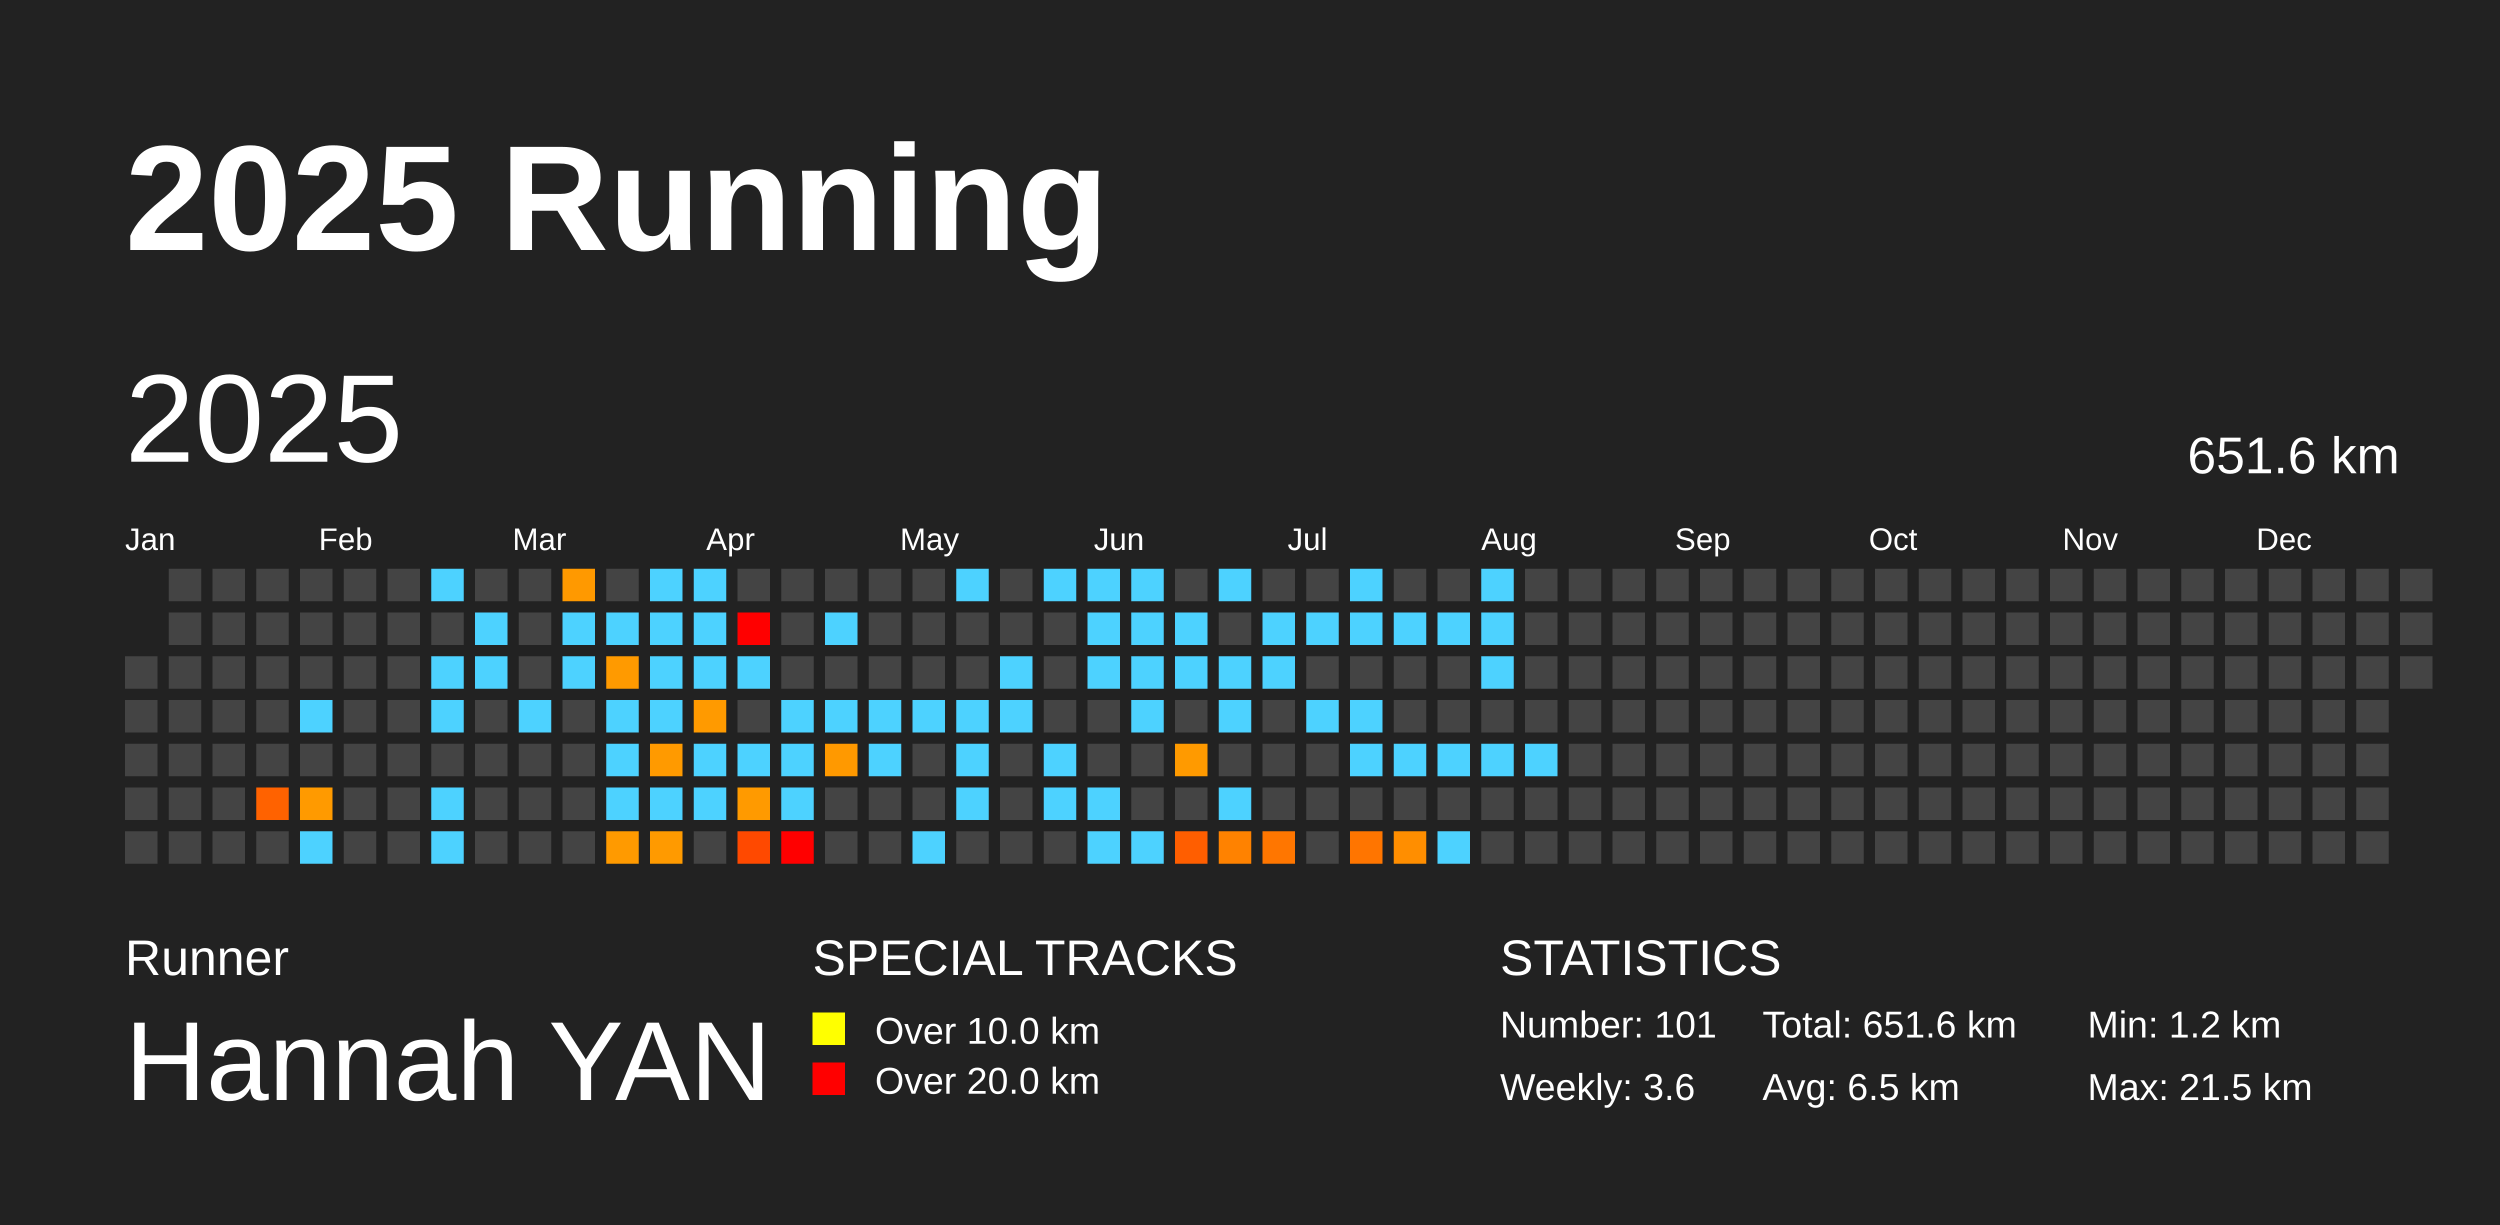
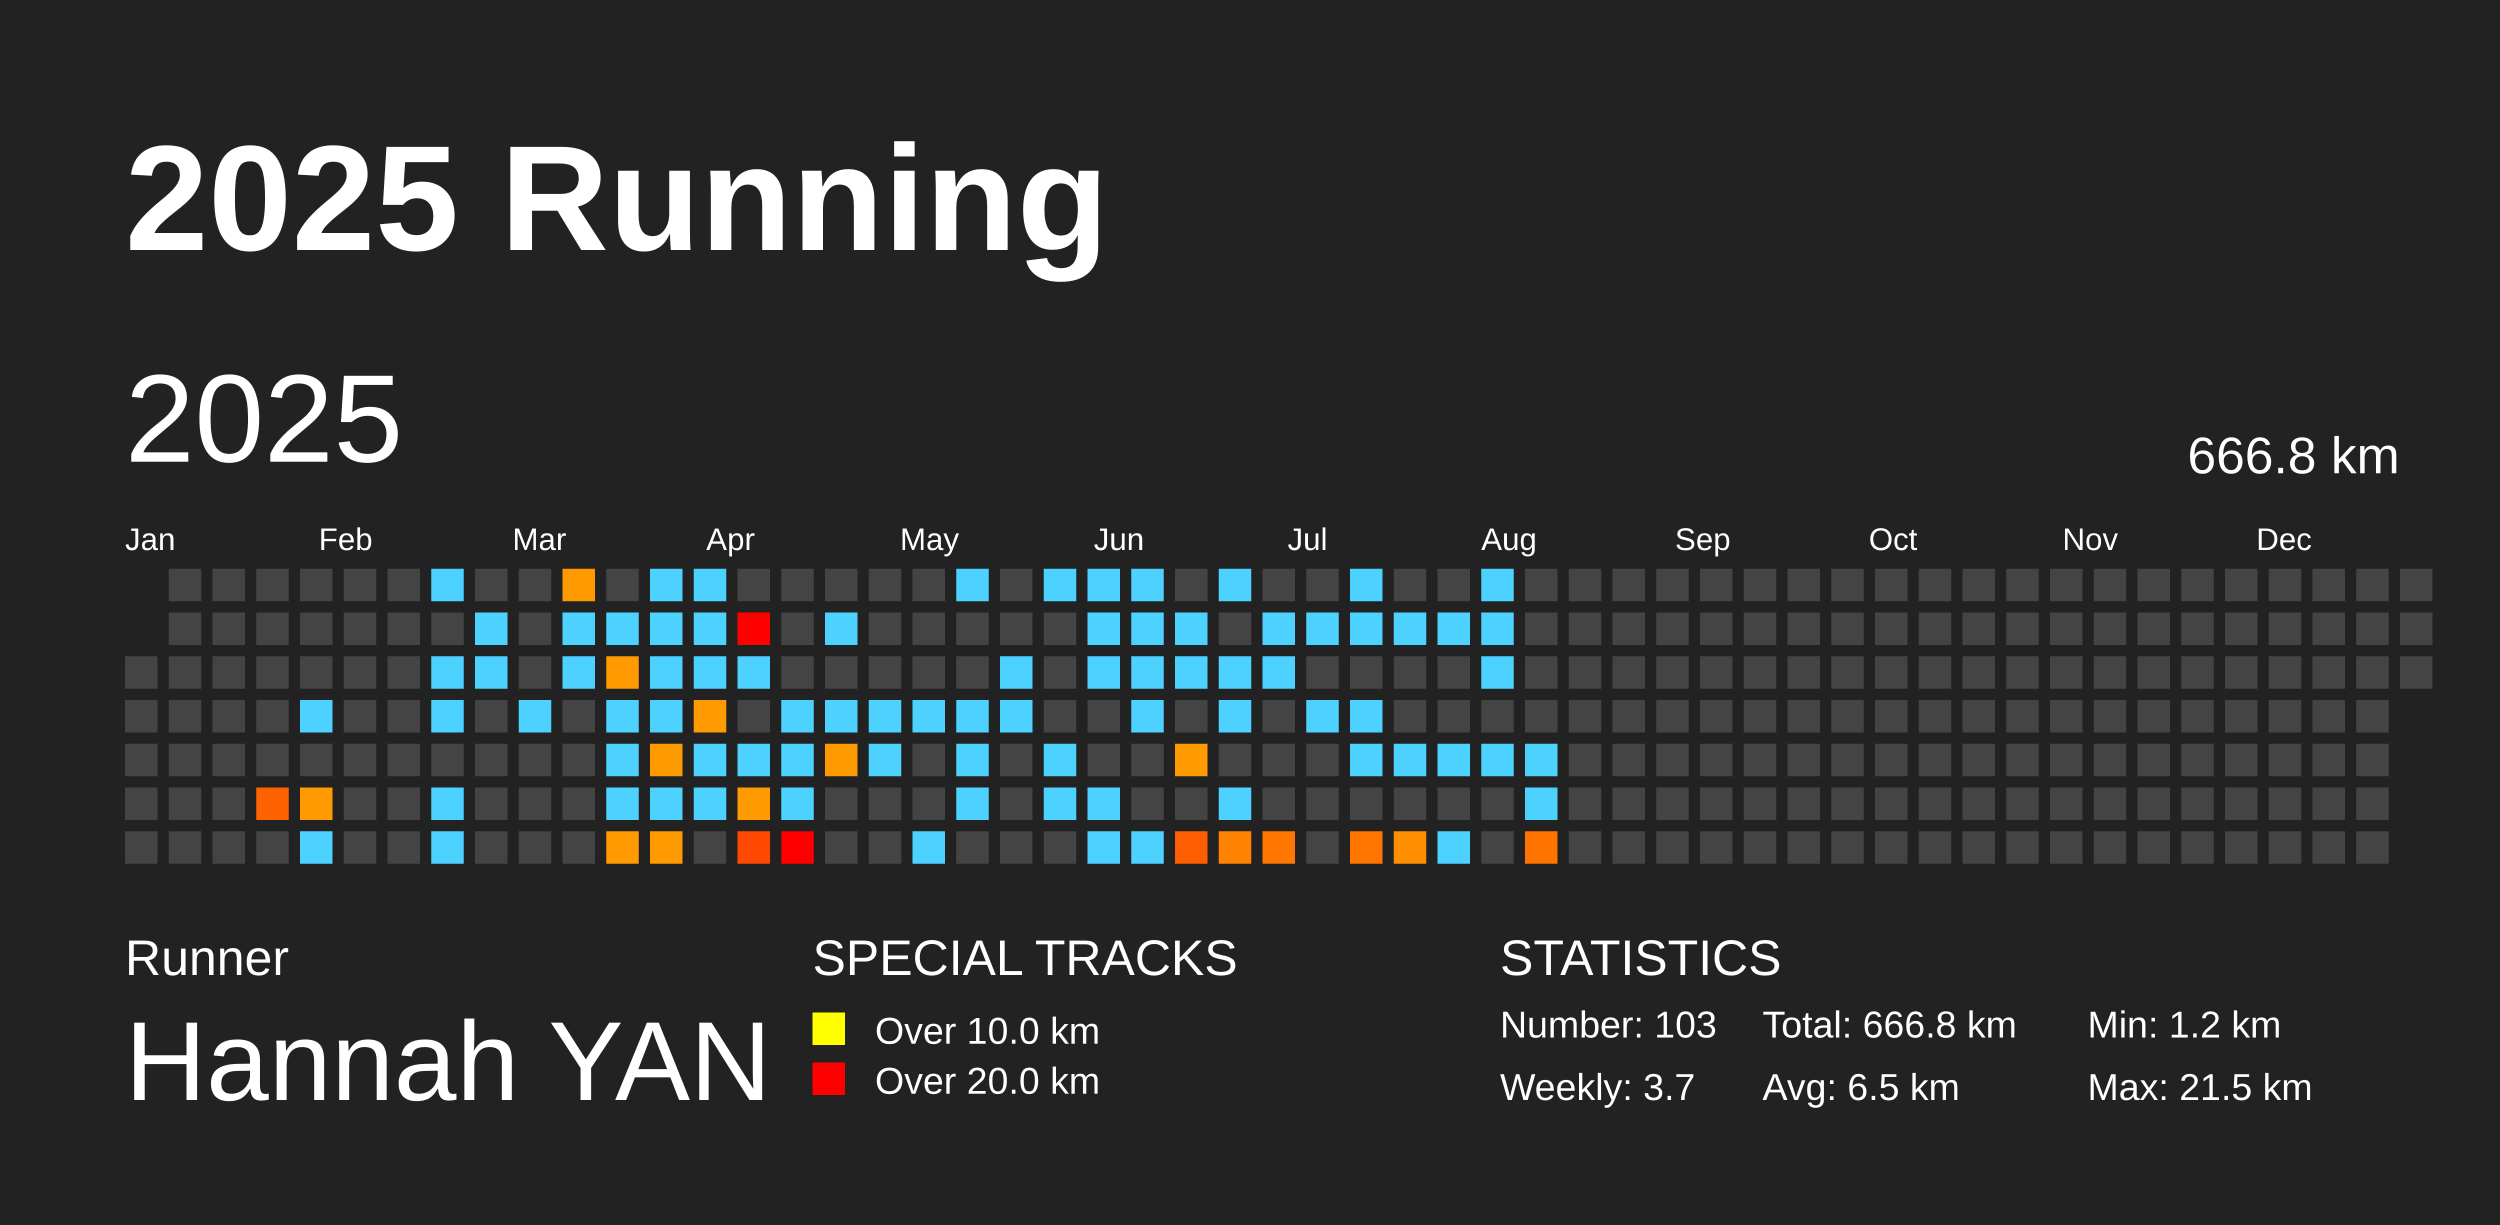
<svg xmlns="http://www.w3.org/2000/svg" baseProfile="full" height="98mm" version="1.1" viewBox="0,0,200,98" width="200mm">
  <defs />
  <rect fill="#222222" height="98" width="200" x="0" y="0" />
  <text fill="#FFFFFF" style="font-size:12px; font-family:Arial; font-weight:bold;" x="10" y="20">2025 Running</text>
  <text fill="#FFFFFF" style="font-size:4px; font-family:Arial" x="10" y="78">Runner</text>
  <text fill="#FFFFFF" style="font-size:9px; font-family:Arial" x="10" y="88">Hannah YAN</text>
  <text fill="#FFFFFF" style="font-size:4px; font-family:Arial" x="65" y="78">SPECIAL TRACKS</text>
  <rect fill="yellow" height="2.6" width="2.6" x="65" y="81" />
  <text fill="#FFFFFF" style="font-size:3px; font-family:Arial" x="70" y="83.5">Over 10.0 km</text>
  <rect fill="red" height="2.6" width="2.6" x="65" y="85" />
  <text fill="#FFFFFF" style="font-size:3px; font-family:Arial" x="70" y="87.5">Over 20.0 km</text>
  <text fill="#FFFFFF" style="font-size:4px; font-family:Arial" x="120" y="78">STATISTICS</text>
-   <text fill="#FFFFFF" style="font-size:3px; font-family:Arial" x="120" y="83">Number: 101</text>
-   <text fill="#FFFFFF" style="font-size:3px; font-family:Arial" x="120" y="88">Weekly: 3.6</text>
-   <text fill="#FFFFFF" style="font-size:3px; font-family:Arial" x="141" y="83">Total: 651.6 km</text>
+   <text fill="#FFFFFF" style="font-size:3px; font-family:Arial" x="120" y="83">Number: 103</text>
+   <text fill="#FFFFFF" style="font-size:3px; font-family:Arial" x="120" y="88">Weekly: 3.7</text>
+   <text fill="#FFFFFF" style="font-size:3px; font-family:Arial" x="141" y="83">Total: 666.8 km</text>
  <text fill="#FFFFFF" style="font-size:3px; font-family:Arial" x="141" y="88">Avg: 6.5 km</text>
  <text fill="#FFFFFF" style="font-size:3px; font-family:Arial" x="167" y="83">Min: 1.2 km</text>
  <text fill="#FFFFFF" style="font-size:3px; font-family:Arial" x="167" y="88">Max: 21.5 km</text>
  <text dominant-baseline="hanging" fill="#FFFFFF" style="font-size:10.0px; font-family:Arial;" x="10" y="30">2025</text>
-   <text dominant-baseline="hanging" fill="#FFFFFF" style="font-size:4.125px; font-family:Arial;" x="175" y="35">651.6 km</text>
+   <text dominant-baseline="hanging" fill="#FFFFFF" style="font-size:4.125px; font-family:Arial;" x="175" y="35">666.8 km</text>
  <text fill="#FFFFFF" style="font-size:2.5px; font-family:Arial" x="10.0" y="44">Jan</text>
  <text fill="#FFFFFF" style="font-size:2.5px; font-family:Arial" x="25.5" y="44">Feb</text>
  <text fill="#FFFFFF" style="font-size:2.5px; font-family:Arial" x="41.0" y="44">Mar</text>
  <text fill="#FFFFFF" style="font-size:2.5px; font-family:Arial" x="56.5" y="44">Apr</text>
  <text fill="#FFFFFF" style="font-size:2.5px; font-family:Arial" x="72.0" y="44">May</text>
  <text fill="#FFFFFF" style="font-size:2.5px; font-family:Arial" x="87.5" y="44">Jun</text>
  <text fill="#FFFFFF" style="font-size:2.5px; font-family:Arial" x="103.0" y="44">Jul</text>
  <text fill="#FFFFFF" style="font-size:2.5px; font-family:Arial" x="118.5" y="44">Aug</text>
  <text fill="#FFFFFF" style="font-size:2.5px; font-family:Arial" x="134.0" y="44">Sep</text>
  <text fill="#FFFFFF" style="font-size:2.5px; font-family:Arial" x="149.5" y="44">Oct</text>
  <text fill="#FFFFFF" style="font-size:2.5px; font-family:Arial" x="165.0" y="44">Nov</text>
  <text fill="#FFFFFF" style="font-size:2.5px; font-family:Arial" x="180.5" y="44">Dec</text>
  <rect fill="#444444" height="2.6" width="2.6" x="10.0" y="52.5" />
  <rect fill="#444444" height="2.6" width="2.6" x="10.0" y="56.0" />
  <rect fill="#444444" height="2.6" width="2.6" x="10.0" y="59.5" />
  <rect fill="#444444" height="2.6" width="2.6" x="10.0" y="63.0" />
  <rect fill="#444444" height="2.6" width="2.6" x="10.0" y="66.5" />
  <rect fill="#444444" height="2.6" width="2.6" x="13.5" y="45.5" />
  <rect fill="#444444" height="2.6" width="2.6" x="13.5" y="49.0" />
  <rect fill="#444444" height="2.6" width="2.6" x="13.5" y="52.5" />
  <rect fill="#444444" height="2.6" width="2.6" x="13.5" y="56.0" />
  <rect fill="#444444" height="2.6" width="2.6" x="13.5" y="59.5" />
  <rect fill="#444444" height="2.6" width="2.6" x="13.5" y="63.0" />
  <rect fill="#444444" height="2.6" width="2.6" x="13.5" y="66.5" />
  <rect fill="#444444" height="2.6" width="2.6" x="17.0" y="45.5" />
  <rect fill="#444444" height="2.6" width="2.6" x="17.0" y="49.0" />
  <rect fill="#444444" height="2.6" width="2.6" x="17.0" y="52.5" />
  <rect fill="#444444" height="2.6" width="2.6" x="17.0" y="56.0" />
  <rect fill="#444444" height="2.6" width="2.6" x="17.0" y="59.5" />
  <rect fill="#444444" height="2.6" width="2.6" x="17.0" y="63.0" />
  <rect fill="#444444" height="2.6" width="2.6" x="17.0" y="66.5" />
  <rect fill="#444444" height="2.6" width="2.6" x="20.5" y="45.5" />
  <rect fill="#444444" height="2.6" width="2.6" x="20.5" y="49.0" />
  <rect fill="#444444" height="2.6" width="2.6" x="20.5" y="52.5" />
  <rect fill="#444444" height="2.6" width="2.6" x="20.5" y="56.0" />
  <rect fill="#444444" height="2.6" width="2.6" x="20.5" y="59.5" />
  <rect fill="#ff6200" height="2.6" width="2.6" x="20.5" y="63.0" />
  <rect fill="#444444" height="2.6" width="2.6" x="20.5" y="66.5" />
  <rect fill="#444444" height="2.6" width="2.6" x="24.0" y="45.5" />
  <rect fill="#444444" height="2.6" width="2.6" x="24.0" y="49.0" />
  <rect fill="#444444" height="2.6" width="2.6" x="24.0" y="52.5" />
  <rect fill="#4dd2ff" height="2.6" width="2.6" x="24.0" y="56.0" />
  <rect fill="#444444" height="2.6" width="2.6" x="24.0" y="59.5" />
  <rect fill="#ff9a00" height="2.6" width="2.6" x="24.0" y="63.0" />
  <rect fill="#4dd2ff" height="2.6" width="2.6" x="24.0" y="66.5" />
  <rect fill="#444444" height="2.6" width="2.6" x="27.5" y="45.5" />
  <rect fill="#444444" height="2.6" width="2.6" x="27.5" y="49.0" />
  <rect fill="#444444" height="2.6" width="2.6" x="27.5" y="52.5" />
  <rect fill="#444444" height="2.6" width="2.6" x="27.5" y="56.0" />
  <rect fill="#444444" height="2.6" width="2.6" x="27.5" y="59.5" />
  <rect fill="#444444" height="2.6" width="2.6" x="27.5" y="63.0" />
  <rect fill="#444444" height="2.6" width="2.6" x="27.5" y="66.5" />
  <rect fill="#444444" height="2.6" width="2.6" x="31.0" y="45.5" />
  <rect fill="#444444" height="2.6" width="2.6" x="31.0" y="49.0" />
  <rect fill="#444444" height="2.6" width="2.6" x="31.0" y="52.5" />
  <rect fill="#444444" height="2.6" width="2.6" x="31.0" y="56.0" />
  <rect fill="#444444" height="2.6" width="2.6" x="31.0" y="59.5" />
  <rect fill="#444444" height="2.6" width="2.6" x="31.0" y="63.0" />
  <rect fill="#444444" height="2.6" width="2.6" x="31.0" y="66.5" />
  <rect fill="#4dd2ff" height="2.6" width="2.6" x="34.5" y="45.5" />
  <rect fill="#444444" height="2.6" width="2.6" x="34.5" y="49.0" />
  <rect fill="#4dd2ff" height="2.6" width="2.6" x="34.5" y="52.5" />
  <rect fill="#4dd2ff" height="2.6" width="2.6" x="34.5" y="56.0" />
  <rect fill="#444444" height="2.6" width="2.6" x="34.5" y="59.5" />
  <rect fill="#4dd2ff" height="2.6" width="2.6" x="34.5" y="63.0" />
  <rect fill="#4dd2ff" height="2.6" width="2.6" x="34.5" y="66.5" />
  <rect fill="#444444" height="2.6" width="2.6" x="38.0" y="45.5" />
  <rect fill="#4dd2ff" height="2.6" width="2.6" x="38.0" y="49.0" />
  <rect fill="#4dd2ff" height="2.6" width="2.6" x="38.0" y="52.5" />
  <rect fill="#444444" height="2.6" width="2.6" x="38.0" y="56.0" />
  <rect fill="#444444" height="2.6" width="2.6" x="38.0" y="59.5" />
  <rect fill="#444444" height="2.6" width="2.6" x="38.0" y="63.0" />
  <rect fill="#444444" height="2.6" width="2.6" x="38.0" y="66.5" />
  <rect fill="#444444" height="2.6" width="2.6" x="41.5" y="45.5" />
  <rect fill="#444444" height="2.6" width="2.6" x="41.5" y="49.0" />
  <rect fill="#444444" height="2.6" width="2.6" x="41.5" y="52.5" />
  <rect fill="#4dd2ff" height="2.6" width="2.6" x="41.5" y="56.0" />
  <rect fill="#444444" height="2.6" width="2.6" x="41.5" y="59.5" />
  <rect fill="#444444" height="2.6" width="2.6" x="41.5" y="63.0" />
  <rect fill="#444444" height="2.6" width="2.6" x="41.5" y="66.5" />
  <rect fill="#ff9900" height="2.6" width="2.6" x="45.0" y="45.5" />
  <rect fill="#4dd2ff" height="2.6" width="2.6" x="45.0" y="49.0" />
  <rect fill="#4dd2ff" height="2.6" width="2.6" x="45.0" y="52.5" />
  <rect fill="#444444" height="2.6" width="2.6" x="45.0" y="56.0" />
  <rect fill="#444444" height="2.6" width="2.6" x="45.0" y="59.5" />
  <rect fill="#444444" height="2.6" width="2.6" x="45.0" y="63.0" />
  <rect fill="#444444" height="2.6" width="2.6" x="45.0" y="66.5" />
  <rect fill="#444444" height="2.6" width="2.6" x="48.5" y="45.5" />
  <rect fill="#4dd2ff" height="2.6" width="2.6" x="48.5" y="49.0" />
  <rect fill="#ff9a00" height="2.6" width="2.6" x="48.5" y="52.5" />
  <rect fill="#4dd2ff" height="2.6" width="2.6" x="48.5" y="56.0" />
  <rect fill="#4dd2ff" height="2.6" width="2.6" x="48.5" y="59.5" />
  <rect fill="#4dd2ff" height="2.6" width="2.6" x="48.5" y="63.0" />
  <rect fill="#ff9a00" height="2.6" width="2.6" x="48.5" y="66.5" />
  <rect fill="#4dd2ff" height="2.6" width="2.6" x="52.0" y="45.5" />
  <rect fill="#4dd2ff" height="2.6" width="2.6" x="52.0" y="49.0" />
  <rect fill="#4dd2ff" height="2.6" width="2.6" x="52.0" y="52.5" />
  <rect fill="#4dd2ff" height="2.6" width="2.6" x="52.0" y="56.0" />
  <rect fill="#ff9a00" height="2.6" width="2.6" x="52.0" y="59.5" />
  <rect fill="#4dd2ff" height="2.6" width="2.6" x="52.0" y="63.0" />
  <rect fill="#ff9a00" height="2.6" width="2.6" x="52.0" y="66.5" />
  <rect fill="#4dd2ff" height="2.6" width="2.6" x="55.5" y="45.5" />
  <rect fill="#4dd2ff" height="2.6" width="2.6" x="55.5" y="49.0" />
  <rect fill="#4dd2ff" height="2.6" width="2.6" x="55.5" y="52.5" />
  <rect fill="#ff9a00" height="2.6" width="2.6" x="55.5" y="56.0" />
  <rect fill="#4dd2ff" height="2.6" width="2.6" x="55.5" y="59.5" />
  <rect fill="#4dd2ff" height="2.6" width="2.6" x="55.5" y="63.0" />
  <rect fill="#444444" height="2.6" width="2.6" x="55.5" y="66.5" />
  <rect fill="#444444" height="2.6" width="2.6" x="59.0" y="45.5" />
  <rect fill="red" height="2.6" width="2.6" x="59.0" y="49.0" />
  <rect fill="#4dd2ff" height="2.6" width="2.6" x="59.0" y="52.5" />
  <rect fill="#444444" height="2.6" width="2.6" x="59.0" y="56.0" />
  <rect fill="#4dd2ff" height="2.6" width="2.6" x="59.0" y="59.5" />
  <rect fill="#ff9a00" height="2.6" width="2.6" x="59.0" y="63.0" />
  <rect fill="#ff4900" height="2.6" width="2.6" x="59.0" y="66.5" />
  <rect fill="#444444" height="2.6" width="2.6" x="62.5" y="45.5" />
  <rect fill="#444444" height="2.6" width="2.6" x="62.5" y="49.0" />
  <rect fill="#444444" height="2.6" width="2.6" x="62.5" y="52.5" />
  <rect fill="#4dd2ff" height="2.6" width="2.6" x="62.5" y="56.0" />
  <rect fill="#4dd2ff" height="2.6" width="2.6" x="62.5" y="59.5" />
  <rect fill="#4dd2ff" height="2.6" width="2.6" x="62.5" y="63.0" />
  <rect fill="red" height="2.6" width="2.6" x="62.5" y="66.5" />
  <rect fill="#444444" height="2.6" width="2.6" x="66.0" y="45.5" />
  <rect fill="#4dd2ff" height="2.6" width="2.6" x="66.0" y="49.0" />
  <rect fill="#444444" height="2.6" width="2.6" x="66.0" y="52.5" />
  <rect fill="#4dd2ff" height="2.6" width="2.6" x="66.0" y="56.0" />
  <rect fill="#ff9900" height="2.6" width="2.6" x="66.0" y="59.5" />
  <rect fill="#444444" height="2.6" width="2.6" x="66.0" y="63.0" />
  <rect fill="#444444" height="2.6" width="2.6" x="66.0" y="66.5" />
  <rect fill="#444444" height="2.6" width="2.6" x="69.5" y="45.5" />
  <rect fill="#444444" height="2.6" width="2.6" x="69.5" y="49.0" />
  <rect fill="#444444" height="2.6" width="2.6" x="69.5" y="52.5" />
  <rect fill="#4dd2ff" height="2.6" width="2.6" x="69.5" y="56.0" />
  <rect fill="#4dd2ff" height="2.6" width="2.6" x="69.5" y="59.5" />
  <rect fill="#444444" height="2.6" width="2.6" x="69.5" y="63.0" />
  <rect fill="#444444" height="2.6" width="2.6" x="69.5" y="66.5" />
  <rect fill="#444444" height="2.6" width="2.6" x="73.0" y="45.5" />
  <rect fill="#444444" height="2.6" width="2.6" x="73.0" y="49.0" />
  <rect fill="#444444" height="2.6" width="2.6" x="73.0" y="52.5" />
  <rect fill="#4dd2ff" height="2.6" width="2.6" x="73.0" y="56.0" />
  <rect fill="#444444" height="2.6" width="2.6" x="73.0" y="59.5" />
  <rect fill="#444444" height="2.6" width="2.6" x="73.0" y="63.0" />
  <rect fill="#4dd2ff" height="2.6" width="2.6" x="73.0" y="66.5" />
  <rect fill="#4dd2ff" height="2.6" width="2.6" x="76.5" y="45.5" />
  <rect fill="#444444" height="2.6" width="2.6" x="76.5" y="49.0" />
  <rect fill="#444444" height="2.6" width="2.6" x="76.5" y="52.5" />
  <rect fill="#4dd2ff" height="2.6" width="2.6" x="76.5" y="56.0" />
  <rect fill="#4dd2ff" height="2.6" width="2.6" x="76.5" y="59.5" />
  <rect fill="#4dd2ff" height="2.6" width="2.6" x="76.5" y="63.0" />
  <rect fill="#444444" height="2.6" width="2.6" x="76.5" y="66.5" />
  <rect fill="#444444" height="2.6" width="2.6" x="80.0" y="45.5" />
  <rect fill="#444444" height="2.6" width="2.6" x="80.0" y="49.0" />
  <rect fill="#4dd2ff" height="2.6" width="2.6" x="80.0" y="52.5" />
  <rect fill="#4dd2ff" height="2.6" width="2.6" x="80.0" y="56.0" />
  <rect fill="#444444" height="2.6" width="2.6" x="80.0" y="59.5" />
  <rect fill="#444444" height="2.6" width="2.6" x="80.0" y="63.0" />
  <rect fill="#444444" height="2.6" width="2.6" x="80.0" y="66.5" />
  <rect fill="#4dd2ff" height="2.6" width="2.6" x="83.5" y="45.5" />
  <rect fill="#444444" height="2.6" width="2.6" x="83.5" y="49.0" />
  <rect fill="#444444" height="2.6" width="2.6" x="83.5" y="52.5" />
  <rect fill="#444444" height="2.6" width="2.6" x="83.5" y="56.0" />
  <rect fill="#4dd2ff" height="2.6" width="2.6" x="83.5" y="59.5" />
  <rect fill="#4dd2ff" height="2.6" width="2.6" x="83.5" y="63.0" />
  <rect fill="#444444" height="2.6" width="2.6" x="83.5" y="66.5" />
  <rect fill="#4dd2ff" height="2.6" width="2.6" x="87.0" y="45.5" />
  <rect fill="#4dd2ff" height="2.6" width="2.6" x="87.0" y="49.0" />
  <rect fill="#4dd2ff" height="2.6" width="2.6" x="87.0" y="52.5" />
  <rect fill="#444444" height="2.6" width="2.6" x="87.0" y="56.0" />
  <rect fill="#444444" height="2.6" width="2.6" x="87.0" y="59.5" />
  <rect fill="#4dd2ff" height="2.6" width="2.6" x="87.0" y="63.0" />
  <rect fill="#4dd2ff" height="2.6" width="2.6" x="87.0" y="66.5" />
  <rect fill="#4dd2ff" height="2.6" width="2.6" x="90.5" y="45.5" />
  <rect fill="#4dd2ff" height="2.6" width="2.6" x="90.5" y="49.0" />
  <rect fill="#4dd2ff" height="2.6" width="2.6" x="90.5" y="52.5" />
  <rect fill="#4dd2ff" height="2.6" width="2.6" x="90.5" y="56.0" />
  <rect fill="#444444" height="2.6" width="2.6" x="90.5" y="59.5" />
  <rect fill="#444444" height="2.6" width="2.6" x="90.5" y="63.0" />
  <rect fill="#4dd2ff" height="2.6" width="2.6" x="90.5" y="66.5" />
  <rect fill="#444444" height="2.6" width="2.6" x="94.0" y="45.5" />
  <rect fill="#4dd2ff" height="2.6" width="2.6" x="94.0" y="49.0" />
  <rect fill="#4dd2ff" height="2.6" width="2.6" x="94.0" y="52.5" />
  <rect fill="#444444" height="2.6" width="2.6" x="94.0" y="56.0" />
  <rect fill="#ff9a00" height="2.6" width="2.6" x="94.0" y="59.5" />
  <rect fill="#444444" height="2.6" width="2.6" x="94.0" y="63.0" />
  <rect fill="#ff5e00" height="2.6" width="2.6" x="94.0" y="66.5" />
  <rect fill="#4dd2ff" height="2.6" width="2.6" x="97.5" y="45.5" />
  <rect fill="#444444" height="2.6" width="2.6" x="97.5" y="49.0" />
  <rect fill="#4dd2ff" height="2.6" width="2.6" x="97.5" y="52.5" />
  <rect fill="#4dd2ff" height="2.6" width="2.6" x="97.5" y="56.0" />
  <rect fill="#444444" height="2.6" width="2.6" x="97.5" y="59.5" />
  <rect fill="#4dd2ff" height="2.6" width="2.6" x="97.5" y="63.0" />
  <rect fill="#ff8200" height="2.6" width="2.6" x="97.5" y="66.5" />
  <rect fill="#444444" height="2.6" width="2.6" x="101.0" y="45.5" />
  <rect fill="#4dd2ff" height="2.6" width="2.6" x="101.0" y="49.0" />
  <rect fill="#4dd2ff" height="2.6" width="2.6" x="101.0" y="52.5" />
  <rect fill="#444444" height="2.6" width="2.6" x="101.0" y="56.0" />
  <rect fill="#444444" height="2.6" width="2.6" x="101.0" y="59.5" />
  <rect fill="#444444" height="2.6" width="2.6" x="101.0" y="63.0" />
  <rect fill="#ff7600" height="2.6" width="2.6" x="101.0" y="66.5" />
  <rect fill="#444444" height="2.6" width="2.6" x="104.5" y="45.5" />
  <rect fill="#4dd2ff" height="2.6" width="2.6" x="104.5" y="49.0" />
  <rect fill="#444444" height="2.6" width="2.6" x="104.5" y="52.5" />
  <rect fill="#4dd2ff" height="2.6" width="2.6" x="104.5" y="56.0" />
  <rect fill="#444444" height="2.6" width="2.6" x="104.5" y="59.5" />
  <rect fill="#444444" height="2.6" width="2.6" x="104.5" y="63.0" />
  <rect fill="#444444" height="2.6" width="2.6" x="104.5" y="66.5" />
  <rect fill="#4dd2ff" height="2.6" width="2.6" x="108.0" y="45.5" />
  <rect fill="#4dd2ff" height="2.6" width="2.6" x="108.0" y="49.0" />
  <rect fill="#444444" height="2.6" width="2.6" x="108.0" y="52.5" />
  <rect fill="#4dd2ff" height="2.6" width="2.6" x="108.0" y="56.0" />
  <rect fill="#4dd2ff" height="2.6" width="2.6" x="108.0" y="59.5" />
  <rect fill="#444444" height="2.6" width="2.6" x="108.0" y="63.0" />
  <rect fill="#ff7500" height="2.6" width="2.6" x="108.0" y="66.5" />
  <rect fill="#444444" height="2.6" width="2.6" x="111.5" y="45.5" />
  <rect fill="#4dd2ff" height="2.6" width="2.6" x="111.5" y="49.0" />
  <rect fill="#444444" height="2.6" width="2.6" x="111.5" y="52.5" />
  <rect fill="#444444" height="2.6" width="2.6" x="111.5" y="56.0" />
  <rect fill="#4dd2ff" height="2.6" width="2.6" x="111.5" y="59.5" />
  <rect fill="#444444" height="2.6" width="2.6" x="111.5" y="63.0" />
  <rect fill="#ff8e00" height="2.6" width="2.6" x="111.5" y="66.5" />
  <rect fill="#444444" height="2.6" width="2.6" x="115.0" y="45.5" />
  <rect fill="#4dd2ff" height="2.6" width="2.6" x="115.0" y="49.0" />
  <rect fill="#444444" height="2.6" width="2.6" x="115.0" y="52.5" />
  <rect fill="#444444" height="2.6" width="2.6" x="115.0" y="56.0" />
  <rect fill="#4dd2ff" height="2.6" width="2.6" x="115.0" y="59.5" />
  <rect fill="#444444" height="2.6" width="2.6" x="115.0" y="63.0" />
  <rect fill="#4dd2ff" height="2.6" width="2.6" x="115.0" y="66.5" />
  <rect fill="#4dd2ff" height="2.6" width="2.6" x="118.5" y="45.5" />
  <rect fill="#4dd2ff" height="2.6" width="2.6" x="118.5" y="49.0" />
  <rect fill="#4dd2ff" height="2.6" width="2.6" x="118.5" y="52.5" />
  <rect fill="#444444" height="2.6" width="2.6" x="118.5" y="56.0" />
  <rect fill="#4dd2ff" height="2.6" width="2.6" x="118.5" y="59.5" />
  <rect fill="#444444" height="2.6" width="2.6" x="118.5" y="63.0" />
  <rect fill="#444444" height="2.6" width="2.6" x="118.5" y="66.5" />
  <rect fill="#444444" height="2.6" width="2.6" x="122.0" y="45.5" />
  <rect fill="#444444" height="2.6" width="2.6" x="122.0" y="49.0" />
  <rect fill="#444444" height="2.6" width="2.6" x="122.0" y="52.5" />
  <rect fill="#444444" height="2.6" width="2.6" x="122.0" y="56.0" />
  <rect fill="#4dd2ff" height="2.6" width="2.6" x="122.0" y="59.5" />
-   <rect fill="#444444" height="2.6" width="2.6" x="122.0" y="63.0" />
-   <rect fill="#444444" height="2.6" width="2.6" x="122.0" y="66.5" />
+   <rect fill="#4dd2ff" height="2.6" width="2.6" x="122.0" y="63.0" />
+   <rect fill="#ff7300" height="2.6" width="2.6" x="122.0" y="66.5" />
  <rect fill="#444444" height="2.6" width="2.6" x="125.5" y="45.5" />
  <rect fill="#444444" height="2.6" width="2.6" x="125.5" y="49.0" />
  <rect fill="#444444" height="2.6" width="2.6" x="125.5" y="52.5" />
  <rect fill="#444444" height="2.6" width="2.6" x="125.5" y="56.0" />
  <rect fill="#444444" height="2.6" width="2.6" x="125.5" y="59.5" />
  <rect fill="#444444" height="2.6" width="2.6" x="125.5" y="63.0" />
  <rect fill="#444444" height="2.6" width="2.6" x="125.5" y="66.5" />
  <rect fill="#444444" height="2.6" width="2.6" x="129.0" y="45.5" />
  <rect fill="#444444" height="2.6" width="2.6" x="129.0" y="49.0" />
  <rect fill="#444444" height="2.6" width="2.6" x="129.0" y="52.5" />
  <rect fill="#444444" height="2.6" width="2.6" x="129.0" y="56.0" />
  <rect fill="#444444" height="2.6" width="2.6" x="129.0" y="59.5" />
  <rect fill="#444444" height="2.6" width="2.6" x="129.0" y="63.0" />
  <rect fill="#444444" height="2.6" width="2.6" x="129.0" y="66.5" />
  <rect fill="#444444" height="2.6" width="2.6" x="132.5" y="45.5" />
  <rect fill="#444444" height="2.6" width="2.6" x="132.5" y="49.0" />
  <rect fill="#444444" height="2.6" width="2.6" x="132.5" y="52.5" />
  <rect fill="#444444" height="2.6" width="2.6" x="132.5" y="56.0" />
  <rect fill="#444444" height="2.6" width="2.6" x="132.5" y="59.5" />
  <rect fill="#444444" height="2.6" width="2.6" x="132.5" y="63.0" />
  <rect fill="#444444" height="2.6" width="2.6" x="132.5" y="66.5" />
  <rect fill="#444444" height="2.6" width="2.6" x="136.0" y="45.5" />
  <rect fill="#444444" height="2.6" width="2.6" x="136.0" y="49.0" />
  <rect fill="#444444" height="2.6" width="2.6" x="136.0" y="52.5" />
  <rect fill="#444444" height="2.6" width="2.6" x="136.0" y="56.0" />
  <rect fill="#444444" height="2.6" width="2.6" x="136.0" y="59.5" />
  <rect fill="#444444" height="2.6" width="2.6" x="136.0" y="63.0" />
  <rect fill="#444444" height="2.6" width="2.6" x="136.0" y="66.5" />
  <rect fill="#444444" height="2.6" width="2.6" x="139.5" y="45.5" />
  <rect fill="#444444" height="2.6" width="2.6" x="139.5" y="49.0" />
  <rect fill="#444444" height="2.6" width="2.6" x="139.5" y="52.5" />
  <rect fill="#444444" height="2.6" width="2.6" x="139.5" y="56.0" />
  <rect fill="#444444" height="2.6" width="2.6" x="139.5" y="59.5" />
  <rect fill="#444444" height="2.6" width="2.6" x="139.5" y="63.0" />
  <rect fill="#444444" height="2.6" width="2.6" x="139.5" y="66.5" />
  <rect fill="#444444" height="2.6" width="2.6" x="143.0" y="45.5" />
  <rect fill="#444444" height="2.6" width="2.6" x="143.0" y="49.0" />
  <rect fill="#444444" height="2.6" width="2.6" x="143.0" y="52.5" />
  <rect fill="#444444" height="2.6" width="2.6" x="143.0" y="56.0" />
  <rect fill="#444444" height="2.6" width="2.6" x="143.0" y="59.5" />
  <rect fill="#444444" height="2.6" width="2.6" x="143.0" y="63.0" />
  <rect fill="#444444" height="2.6" width="2.6" x="143.0" y="66.5" />
  <rect fill="#444444" height="2.6" width="2.6" x="146.5" y="45.5" />
  <rect fill="#444444" height="2.6" width="2.6" x="146.5" y="49.0" />
  <rect fill="#444444" height="2.6" width="2.6" x="146.5" y="52.5" />
  <rect fill="#444444" height="2.6" width="2.6" x="146.5" y="56.0" />
  <rect fill="#444444" height="2.6" width="2.6" x="146.5" y="59.5" />
  <rect fill="#444444" height="2.6" width="2.6" x="146.5" y="63.0" />
  <rect fill="#444444" height="2.6" width="2.6" x="146.5" y="66.5" />
  <rect fill="#444444" height="2.6" width="2.6" x="150.0" y="45.5" />
  <rect fill="#444444" height="2.6" width="2.6" x="150.0" y="49.0" />
  <rect fill="#444444" height="2.6" width="2.6" x="150.0" y="52.5" />
  <rect fill="#444444" height="2.6" width="2.6" x="150.0" y="56.0" />
  <rect fill="#444444" height="2.6" width="2.6" x="150.0" y="59.5" />
  <rect fill="#444444" height="2.6" width="2.6" x="150.0" y="63.0" />
  <rect fill="#444444" height="2.6" width="2.6" x="150.0" y="66.5" />
  <rect fill="#444444" height="2.6" width="2.6" x="153.5" y="45.5" />
  <rect fill="#444444" height="2.6" width="2.6" x="153.5" y="49.0" />
  <rect fill="#444444" height="2.6" width="2.6" x="153.5" y="52.5" />
  <rect fill="#444444" height="2.6" width="2.6" x="153.5" y="56.0" />
  <rect fill="#444444" height="2.6" width="2.6" x="153.5" y="59.5" />
  <rect fill="#444444" height="2.6" width="2.6" x="153.5" y="63.0" />
  <rect fill="#444444" height="2.6" width="2.6" x="153.5" y="66.5" />
  <rect fill="#444444" height="2.6" width="2.6" x="157.0" y="45.5" />
  <rect fill="#444444" height="2.6" width="2.6" x="157.0" y="49.0" />
  <rect fill="#444444" height="2.6" width="2.6" x="157.0" y="52.5" />
  <rect fill="#444444" height="2.6" width="2.6" x="157.0" y="56.0" />
  <rect fill="#444444" height="2.6" width="2.6" x="157.0" y="59.5" />
  <rect fill="#444444" height="2.6" width="2.6" x="157.0" y="63.0" />
  <rect fill="#444444" height="2.6" width="2.6" x="157.0" y="66.5" />
  <rect fill="#444444" height="2.6" width="2.6" x="160.5" y="45.5" />
  <rect fill="#444444" height="2.6" width="2.6" x="160.5" y="49.0" />
  <rect fill="#444444" height="2.6" width="2.6" x="160.5" y="52.5" />
  <rect fill="#444444" height="2.6" width="2.6" x="160.5" y="56.0" />
  <rect fill="#444444" height="2.6" width="2.6" x="160.5" y="59.5" />
  <rect fill="#444444" height="2.6" width="2.6" x="160.5" y="63.0" />
  <rect fill="#444444" height="2.6" width="2.6" x="160.5" y="66.5" />
  <rect fill="#444444" height="2.6" width="2.6" x="164.0" y="45.5" />
  <rect fill="#444444" height="2.6" width="2.6" x="164.0" y="49.0" />
  <rect fill="#444444" height="2.6" width="2.6" x="164.0" y="52.5" />
  <rect fill="#444444" height="2.6" width="2.6" x="164.0" y="56.0" />
  <rect fill="#444444" height="2.6" width="2.6" x="164.0" y="59.5" />
  <rect fill="#444444" height="2.6" width="2.6" x="164.0" y="63.0" />
  <rect fill="#444444" height="2.6" width="2.6" x="164.0" y="66.5" />
  <rect fill="#444444" height="2.6" width="2.6" x="167.5" y="45.5" />
  <rect fill="#444444" height="2.6" width="2.6" x="167.5" y="49.0" />
  <rect fill="#444444" height="2.6" width="2.6" x="167.5" y="52.5" />
  <rect fill="#444444" height="2.6" width="2.6" x="167.5" y="56.0" />
  <rect fill="#444444" height="2.6" width="2.6" x="167.5" y="59.5" />
  <rect fill="#444444" height="2.6" width="2.6" x="167.5" y="63.0" />
  <rect fill="#444444" height="2.6" width="2.6" x="167.5" y="66.5" />
  <rect fill="#444444" height="2.6" width="2.6" x="171.0" y="45.5" />
  <rect fill="#444444" height="2.6" width="2.6" x="171.0" y="49.0" />
  <rect fill="#444444" height="2.6" width="2.6" x="171.0" y="52.5" />
  <rect fill="#444444" height="2.6" width="2.6" x="171.0" y="56.0" />
  <rect fill="#444444" height="2.6" width="2.6" x="171.0" y="59.5" />
  <rect fill="#444444" height="2.6" width="2.6" x="171.0" y="63.0" />
  <rect fill="#444444" height="2.6" width="2.6" x="171.0" y="66.5" />
  <rect fill="#444444" height="2.6" width="2.6" x="174.5" y="45.5" />
  <rect fill="#444444" height="2.6" width="2.6" x="174.5" y="49.0" />
  <rect fill="#444444" height="2.6" width="2.6" x="174.5" y="52.5" />
  <rect fill="#444444" height="2.6" width="2.6" x="174.5" y="56.0" />
  <rect fill="#444444" height="2.6" width="2.6" x="174.5" y="59.5" />
  <rect fill="#444444" height="2.6" width="2.6" x="174.5" y="63.0" />
  <rect fill="#444444" height="2.6" width="2.6" x="174.5" y="66.5" />
  <rect fill="#444444" height="2.6" width="2.6" x="178.0" y="45.5" />
  <rect fill="#444444" height="2.6" width="2.6" x="178.0" y="49.0" />
  <rect fill="#444444" height="2.6" width="2.6" x="178.0" y="52.5" />
  <rect fill="#444444" height="2.6" width="2.6" x="178.0" y="56.0" />
  <rect fill="#444444" height="2.6" width="2.6" x="178.0" y="59.5" />
  <rect fill="#444444" height="2.6" width="2.6" x="178.0" y="63.0" />
  <rect fill="#444444" height="2.6" width="2.6" x="178.0" y="66.5" />
  <rect fill="#444444" height="2.6" width="2.6" x="181.5" y="45.5" />
  <rect fill="#444444" height="2.6" width="2.6" x="181.5" y="49.0" />
  <rect fill="#444444" height="2.6" width="2.6" x="181.5" y="52.5" />
  <rect fill="#444444" height="2.6" width="2.6" x="181.5" y="56.0" />
  <rect fill="#444444" height="2.6" width="2.6" x="181.5" y="59.5" />
  <rect fill="#444444" height="2.6" width="2.6" x="181.5" y="63.0" />
  <rect fill="#444444" height="2.6" width="2.6" x="181.5" y="66.5" />
  <rect fill="#444444" height="2.6" width="2.6" x="185.0" y="45.5" />
  <rect fill="#444444" height="2.6" width="2.6" x="185.0" y="49.0" />
  <rect fill="#444444" height="2.6" width="2.6" x="185.0" y="52.5" />
  <rect fill="#444444" height="2.6" width="2.6" x="185.0" y="56.0" />
  <rect fill="#444444" height="2.6" width="2.6" x="185.0" y="59.5" />
  <rect fill="#444444" height="2.6" width="2.6" x="185.0" y="63.0" />
  <rect fill="#444444" height="2.6" width="2.6" x="185.0" y="66.5" />
  <rect fill="#444444" height="2.6" width="2.6" x="188.5" y="45.5" />
  <rect fill="#444444" height="2.6" width="2.6" x="188.5" y="49.0" />
  <rect fill="#444444" height="2.6" width="2.6" x="188.5" y="52.5" />
  <rect fill="#444444" height="2.6" width="2.6" x="188.5" y="56.0" />
  <rect fill="#444444" height="2.6" width="2.6" x="188.5" y="59.5" />
  <rect fill="#444444" height="2.6" width="2.6" x="188.5" y="63.0" />
  <rect fill="#444444" height="2.6" width="2.6" x="188.5" y="66.5" />
  <rect fill="#444444" height="2.6" width="2.6" x="192.0" y="45.5" />
  <rect fill="#444444" height="2.6" width="2.6" x="192.0" y="49.0" />
  <rect fill="#444444" height="2.6" width="2.6" x="192.0" y="52.5" />
</svg>
